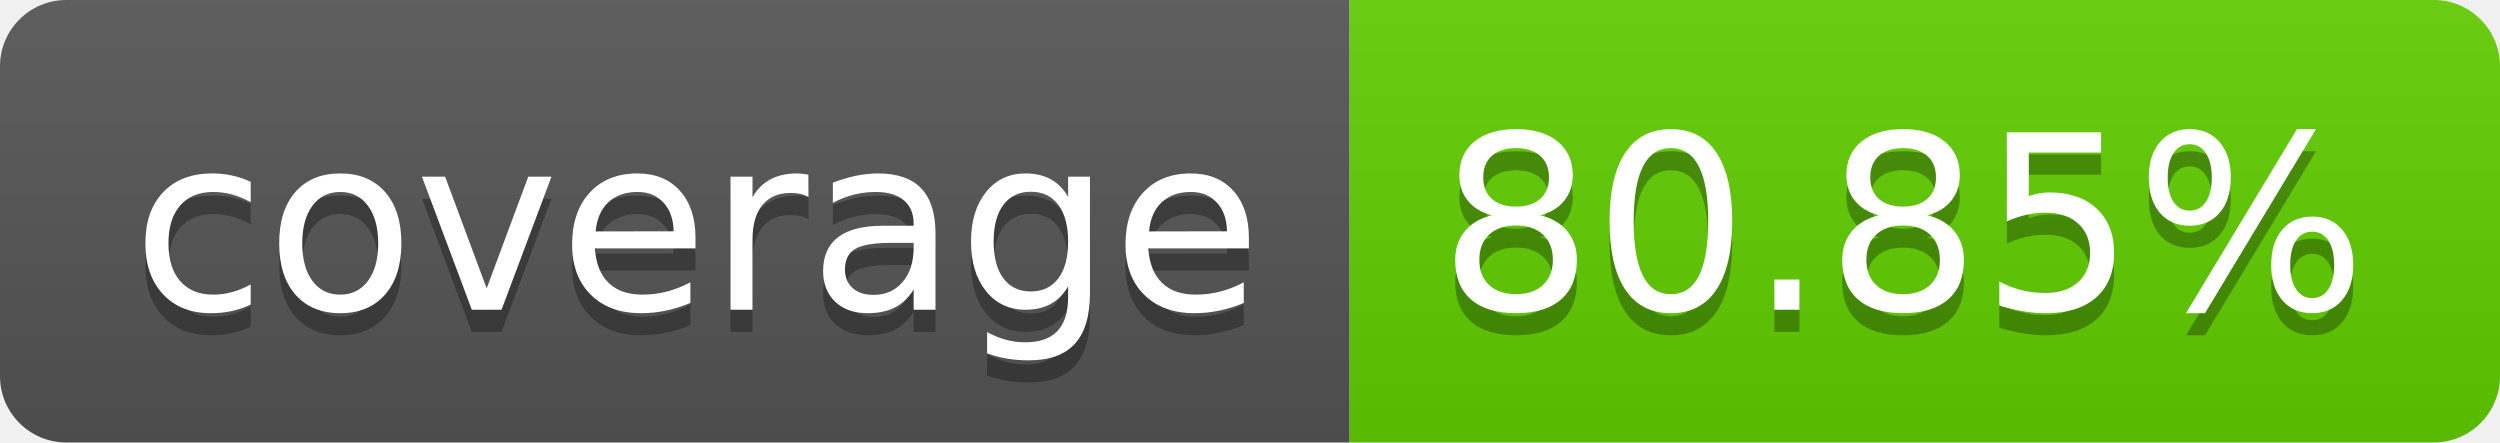
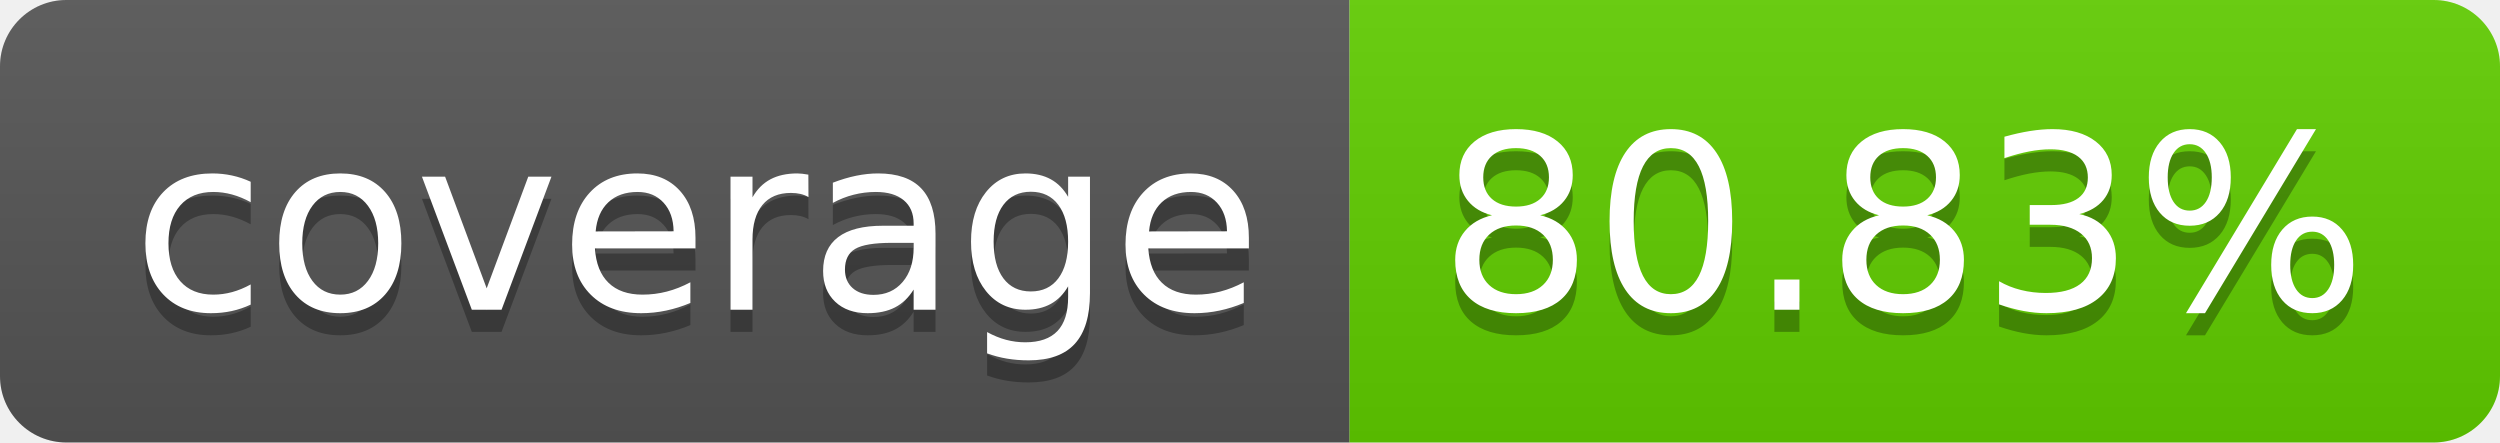
<svg xmlns="http://www.w3.org/2000/svg" width="113.0" height="20">
  <linearGradient id="smooth" x2="0" y2="100%">
    <stop offset="0" stop-color="#bbb" stop-opacity=".1" />
    <stop offset="1" stop-opacity=".1" />
  </linearGradient>
  <clipPath id="round">
    <rect width="113.0" height="20" rx="3" fill="#fff" />
  </clipPath>
  <g clip-path="url(#round)">
    <rect width="61.0" height="20" fill="#555" />
    <rect x="61.0" width="52.0" height="20" fill="#61ce00" />
    <rect width="113.0" height="20" fill="url(#smooth)" />
  </g>
  <g fill="#fff" text-anchor="middle" font-family="DejaVu Sans,Verdana,Geneva,sans-serif" font-size="110">
    <text x="315.0" y="150" fill="#010101" fill-opacity=".3" transform="scale(0.1)" textLength="510.0" lengthAdjust="spacing">coverage</text>
    <text x="315.0" y="140" transform="scale(0.1)" textLength="510.0" lengthAdjust="spacing">coverage</text>
-     <text x="860.0" y="150" fill="#010101" fill-opacity=".3" transform="scale(0.1)" textLength="420.0" lengthAdjust="spacing">80.85%</text>
-     <text x="860.0" y="140" transform="scale(0.1)" textLength="420.0" lengthAdjust="spacing">80.85%</text>
+     <text x="860.0" y="150" fill="#010101" fill-opacity=".3" transform="scale(0.1)" textLength="420.0" lengthAdjust="spacing">80.83%</text>
+     <text x="860.0" y="140" transform="scale(0.1)" textLength="420.0" lengthAdjust="spacing">80.83%</text>
  </g>
</svg>
